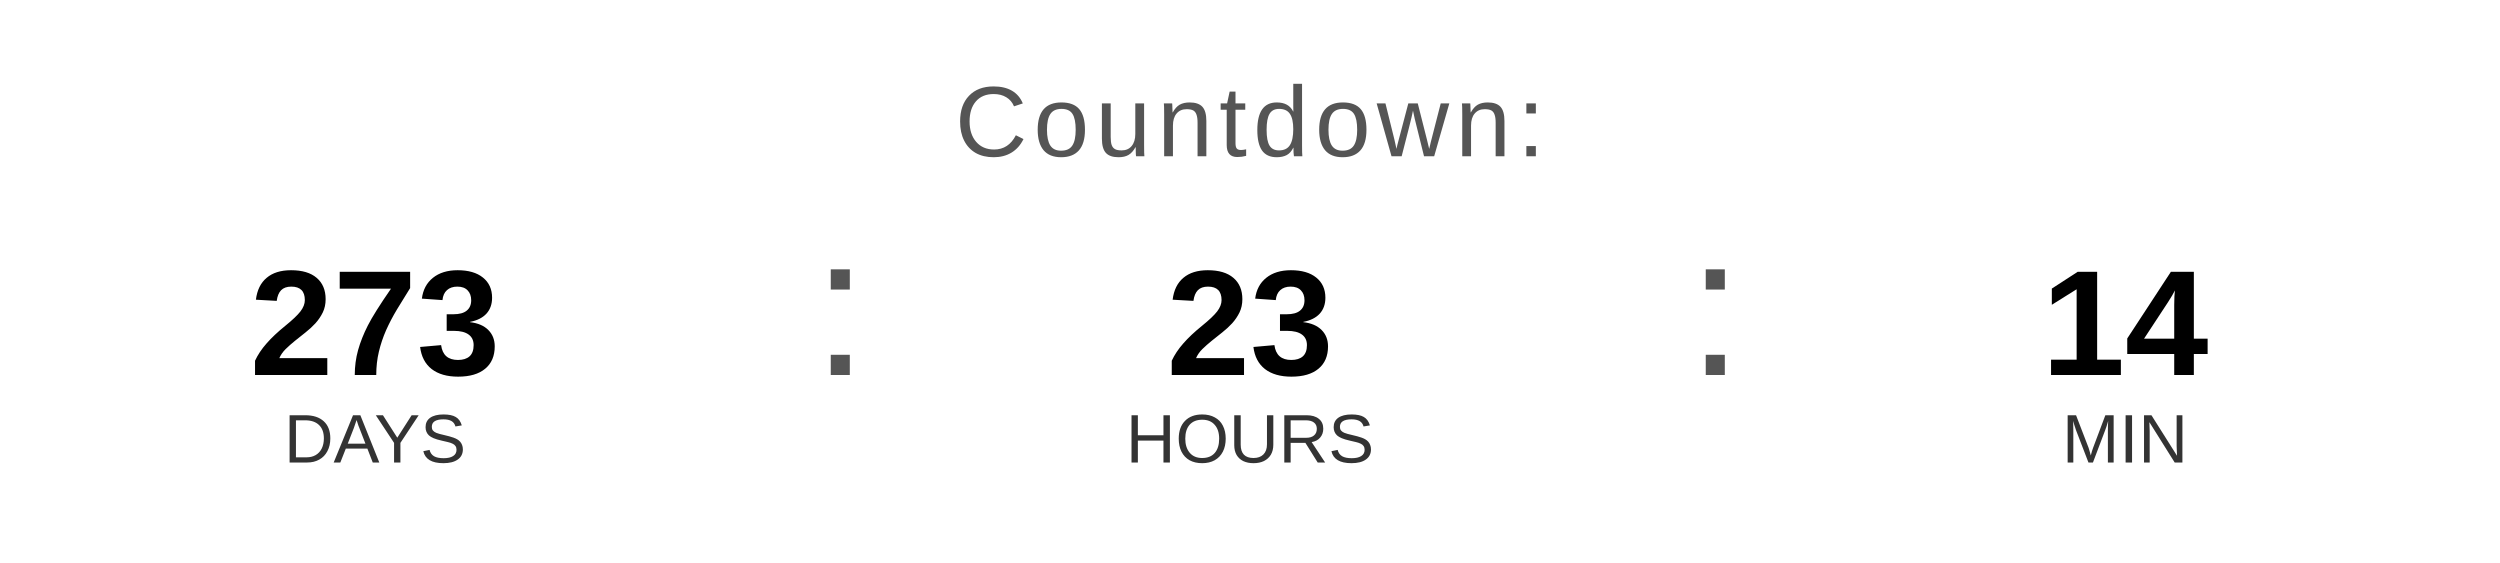
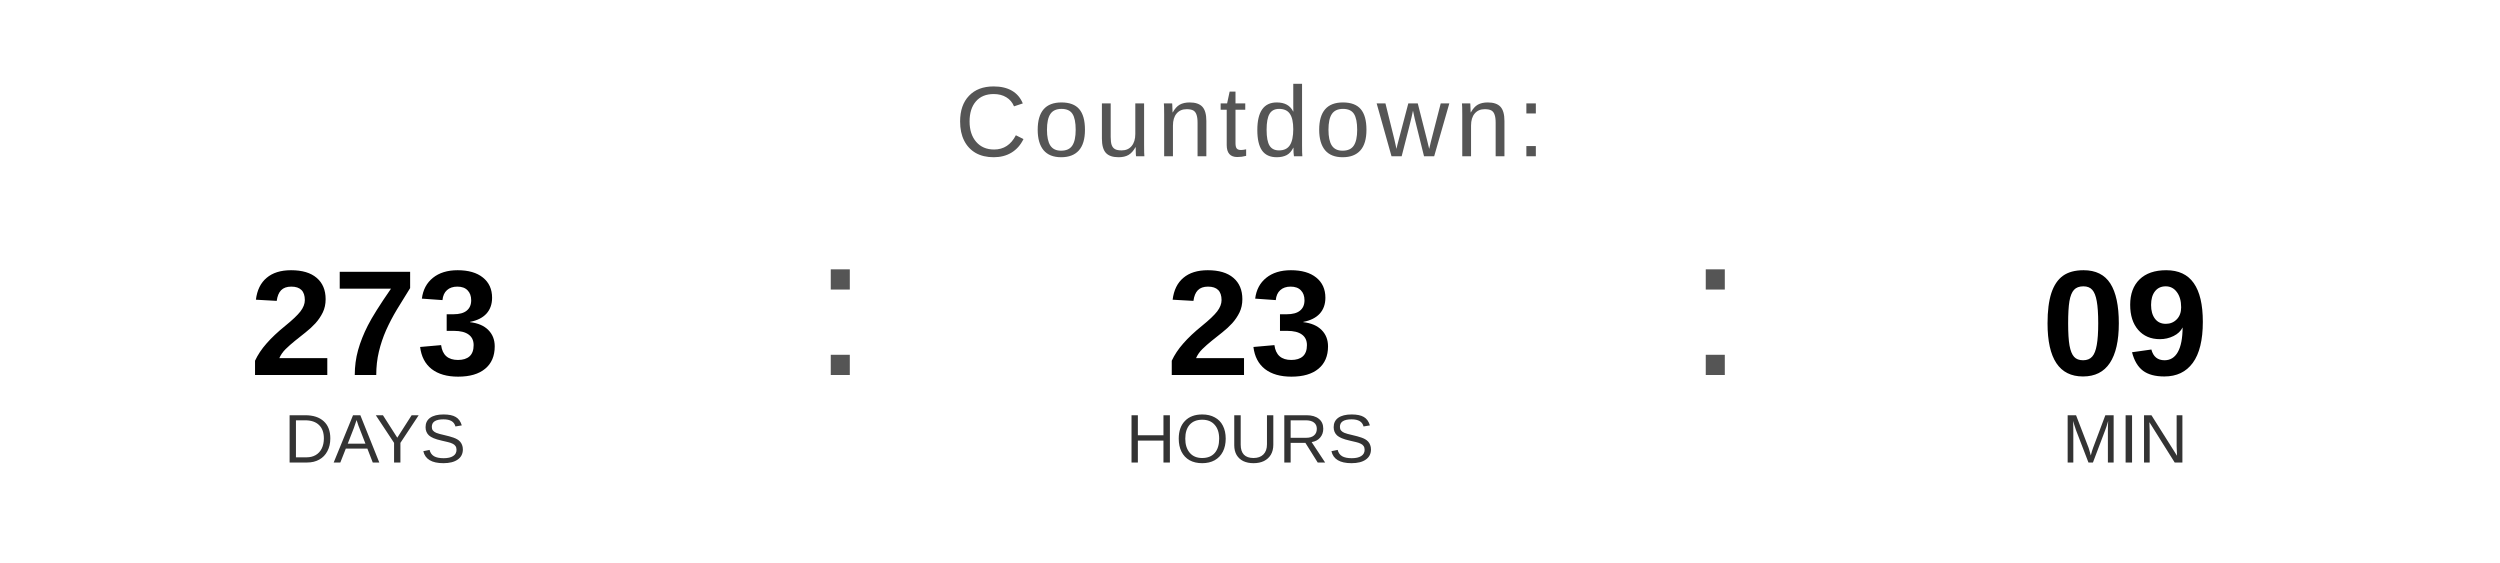
<svg xmlns="http://www.w3.org/2000/svg" width="400" height="90" viewBox="0 0 400 90">
  <text x="200" y="25" font-family="Arial, Helvetica, sans-serif" font-size="16" fill="#555555" text-anchor="middle" letter-spacing="1">
    Countdown:
  </text>
  <text x="60" y="60" font-family="Arial, Helvetica, sans-serif" font-size="24" font-weight="bold" fill="#000000" text-anchor="middle">273</text>
  <text x="60" y="74" font-family="Arial, Helvetica, sans-serif" font-size="11" fill="#333333" text-anchor="middle">DAYS</text>
  <text x="130" y="60" font-family="Arial, sans-serif" font-size="32" fill="#555555">:</text>
  <text x="200" y="60" font-family="Arial, Helvetica, sans-serif" font-size="24" font-weight="bold" fill="#000000" text-anchor="middle">23</text>
  <text x="200" y="74" font-family="Arial, Helvetica, sans-serif" font-size="11" fill="#333333" text-anchor="middle">HOURS</text>
  <text x="270" y="60" font-family="Arial, sans-serif" font-size="32" fill="#555555">:</text>
-   <text x="340" y="60" font-family="Arial, Helvetica, sans-serif" font-size="24" font-weight="bold" fill="#000000" text-anchor="middle">14</text>
+   <text x="340" y="60" font-family="Arial, Helvetica, sans-serif" font-size="24" font-weight="bold" fill="#000000" text-anchor="middle">09</text>
  <text x="340" y="74" font-family="Arial, Helvetica, sans-serif" font-size="11" fill="#333333" text-anchor="middle">MIN</text>
</svg>
